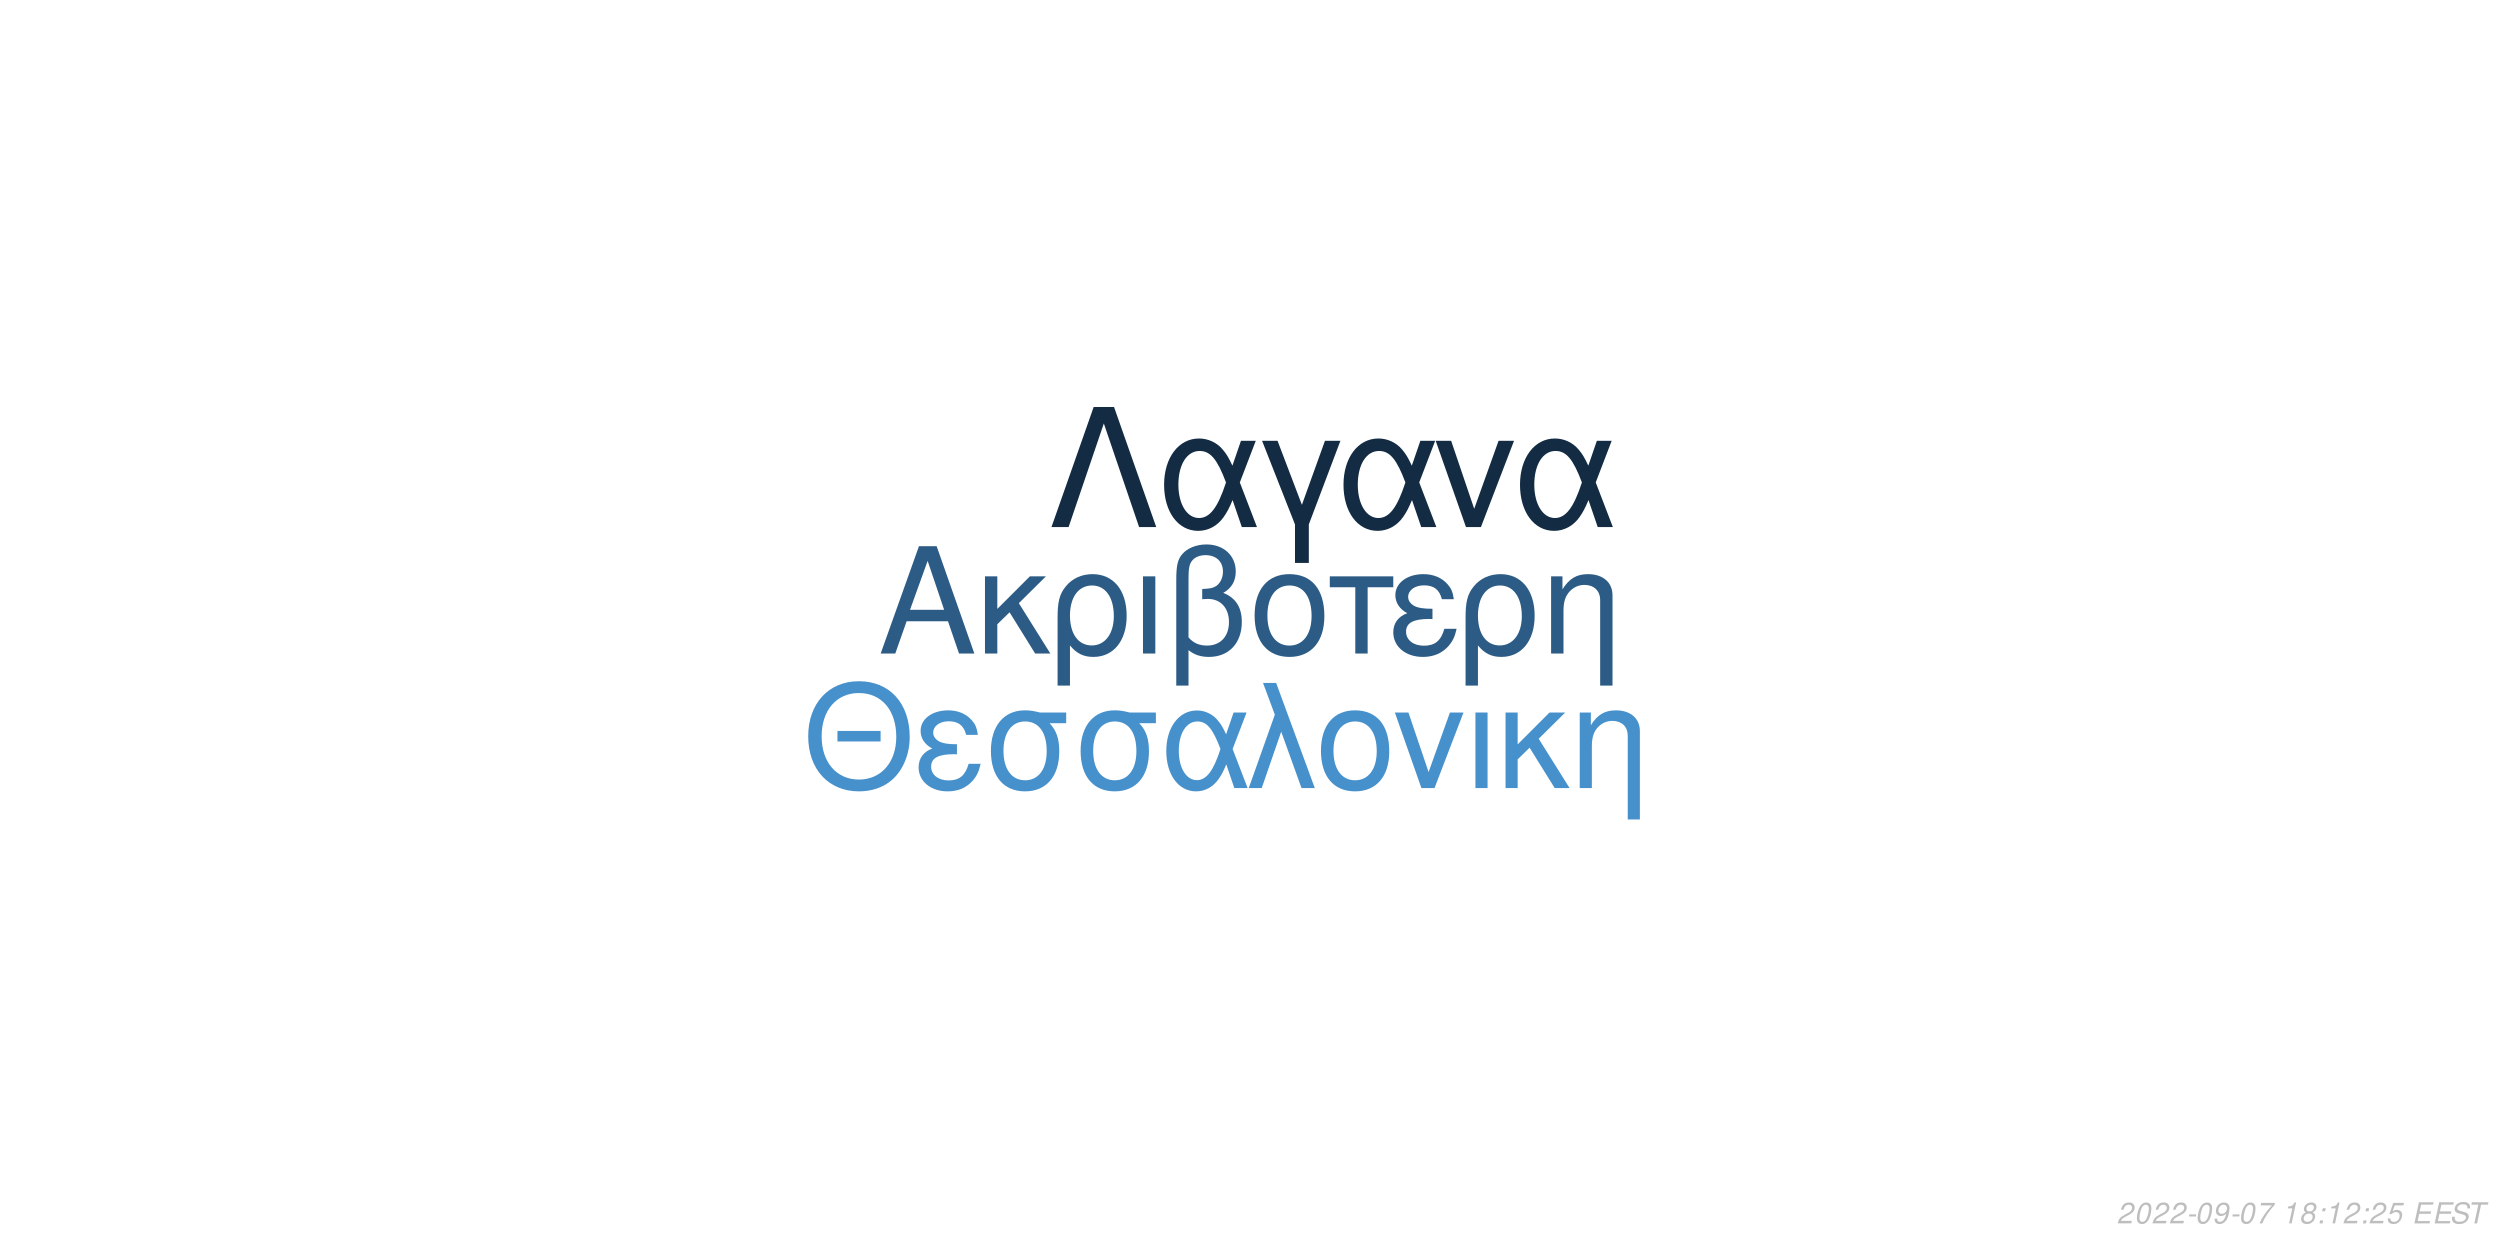
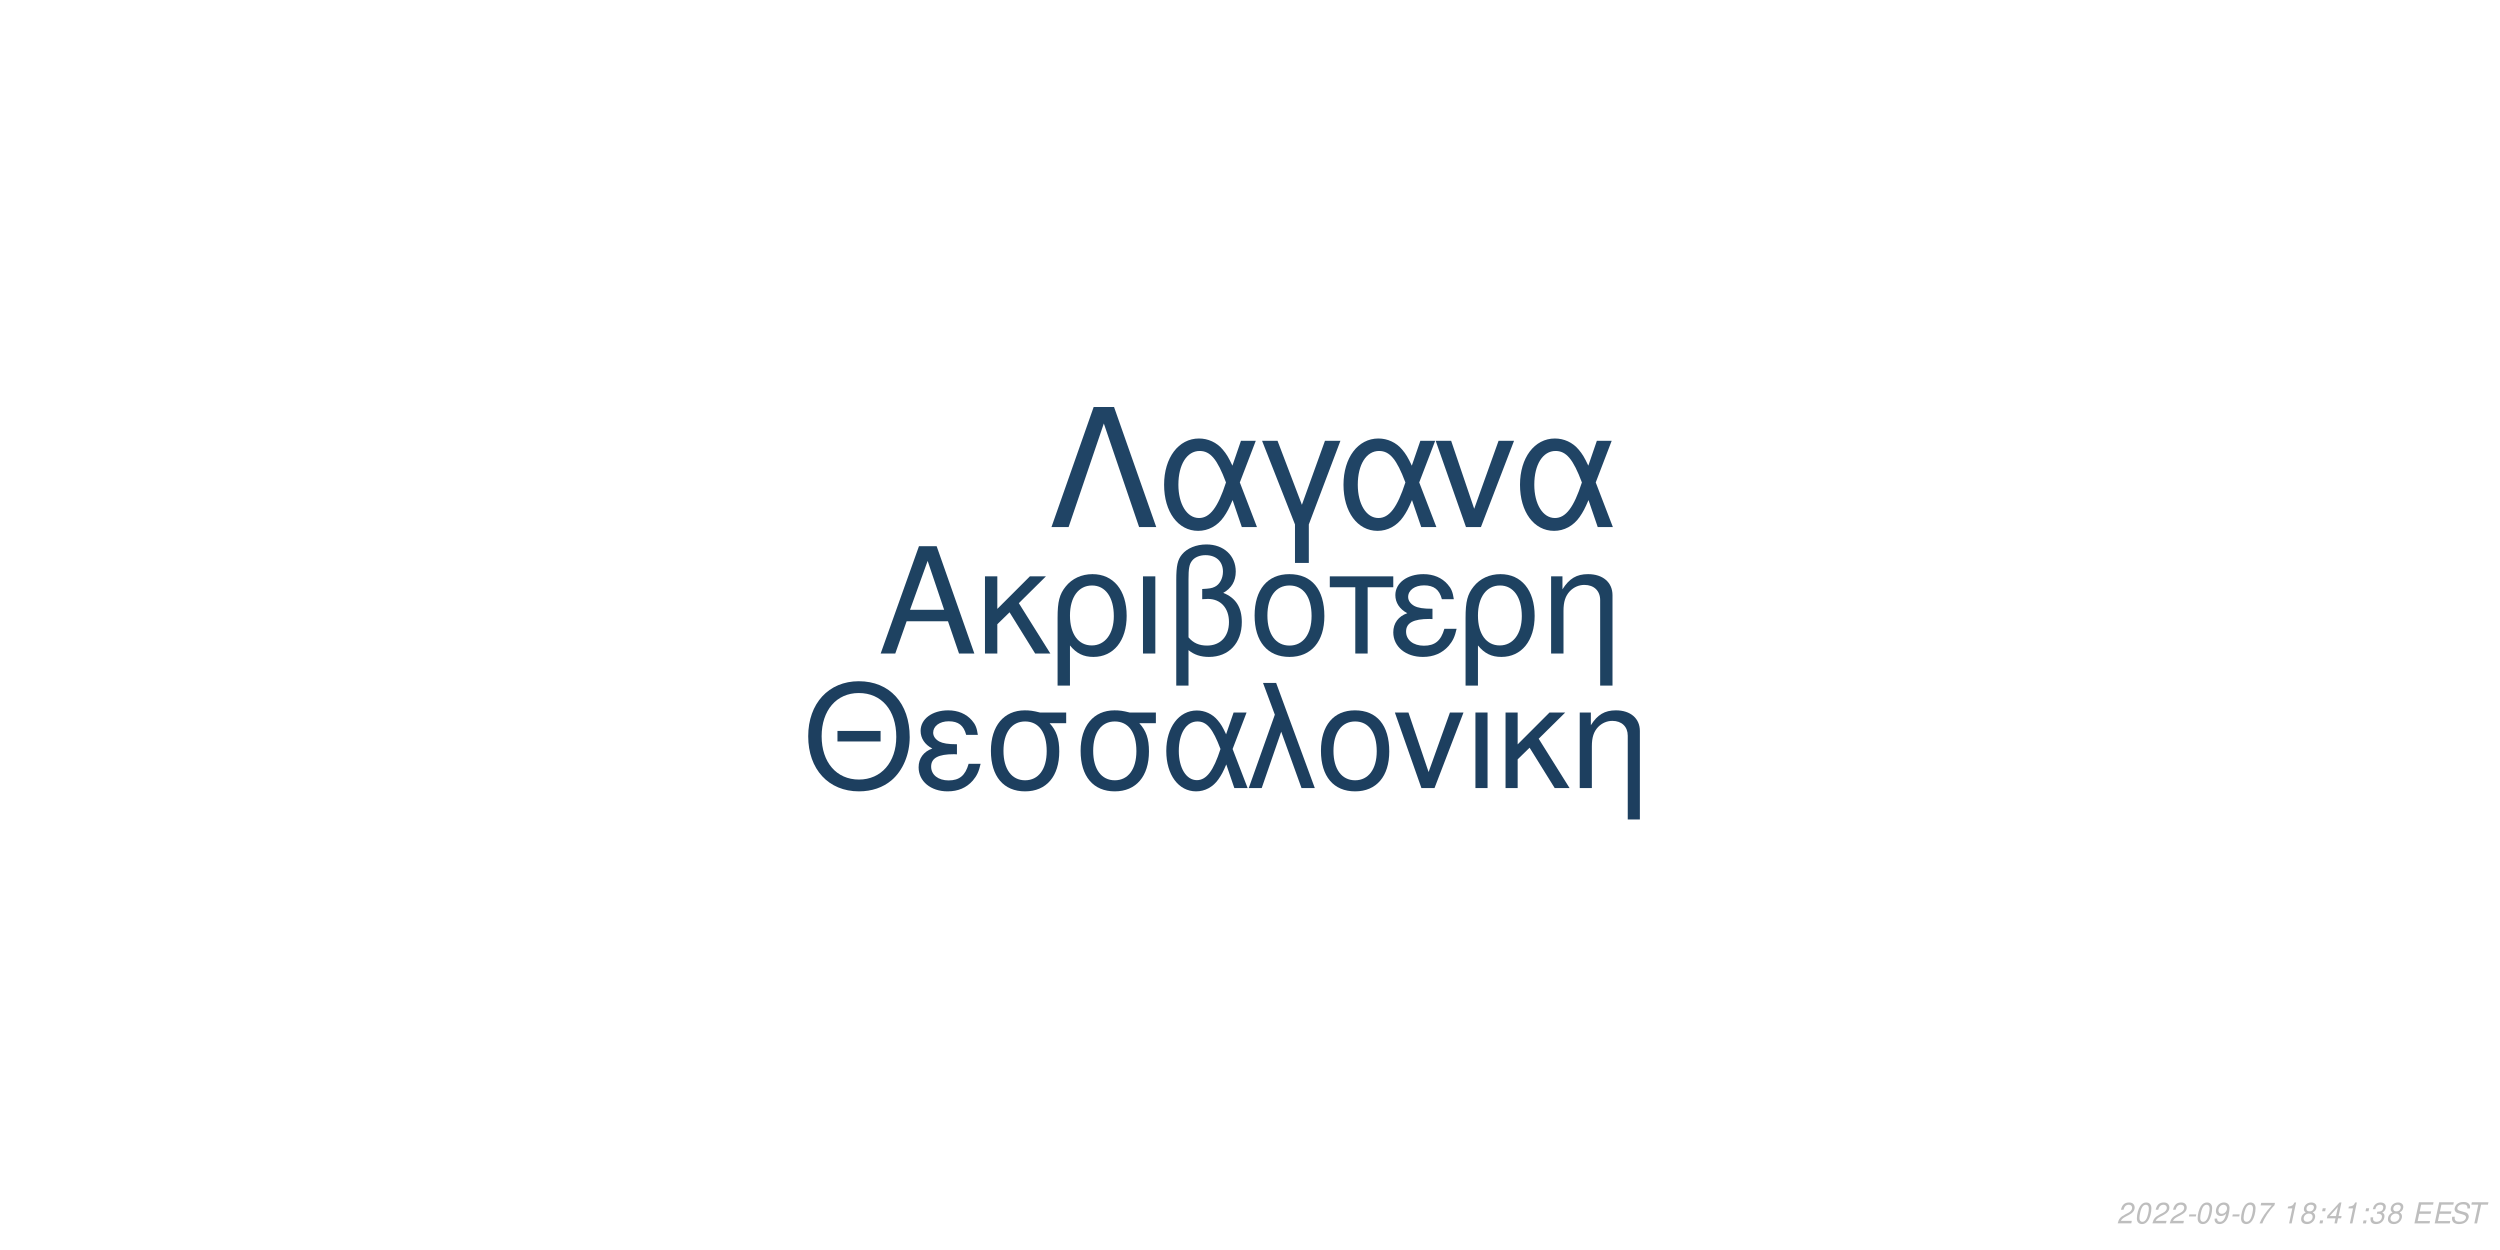
<svg xmlns="http://www.w3.org/2000/svg" xmlns:xlink="http://www.w3.org/1999/xlink" width="864pt" height="432pt" viewBox="0 0 864 432" version="1.1">
  <defs>
    <g>
      <symbol overflow="visible" id="glyph0-0">
        <path style="stroke:none;" d="" />
      </symbol>
      <symbol overflow="visible" id="glyph0-1">
        <path style="stroke:none;" d="M 24.125 -11.141 L 27.938 0 L 33.234 0 L 20.203 -37.094 L 14.094 -37.094 L 0.859 0 L 5.906 0 L 9.828 -11.141 Z M 22.797 -15.109 L 11 -15.109 L 17.094 -32.016 Z M 22.797 -15.109 " />
      </symbol>
      <symbol overflow="visible" id="glyph0-2">
        <path style="stroke:none;" d="M 7.172 -15.422 L 7.172 -26.672 L 2.906 -26.672 L 2.906 0 L 7.172 0 L 7.172 -10.125 L 11.406 -14.25 L 20.25 0 L 25.5 0 L 14.609 -17.406 L 23.969 -26.672 L 18.422 -26.672 Z M 7.172 -15.422 " />
      </symbol>
      <symbol overflow="visible" id="glyph0-3">
        <path style="stroke:none;" d="M 3 11.094 L 7.281 11.094 L 7.281 -2.797 C 9.516 -0.047 11.953 1.172 15.375 1.172 C 22.344 1.172 26.875 -4.422 26.875 -13.031 C 26.875 -21.891 22.297 -27.438 15.062 -27.438 C 11.297 -27.438 7.984 -25.906 5.797 -23.156 C 3.672 -20.516 3 -17.969 3 -12.359 Z M 14.906 -23.516 C 19.547 -23.516 22.438 -19.438 22.438 -12.922 C 22.438 -6.812 19.391 -2.797 14.812 -2.797 C 10.172 -2.797 7.281 -6.766 7.281 -13.125 C 7.281 -19.484 10.234 -23.516 14.906 -23.516 Z M 14.906 -23.516 " />
      </symbol>
      <symbol overflow="visible" id="glyph0-4">
        <path style="stroke:none;" d="M 3.516 0 L 7.781 0 L 7.781 -26.672 L 3.516 -26.672 Z M 3.516 0 " />
      </symbol>
      <symbol overflow="visible" id="glyph0-5">
        <path style="stroke:none;" d="M 4.016 11.094 L 8.25 11.094 L 8.25 -1.172 C 10.172 0.406 12.422 1.172 15.312 1.172 C 22.188 1.172 26.672 -3.609 26.672 -10.891 C 26.672 -15.984 24.578 -19.234 20.25 -20.969 C 23.109 -22.547 24.578 -25.031 24.578 -28.344 C 24.578 -33.844 20.406 -37.703 14.453 -37.703 C 10.938 -37.703 7.734 -36.391 6 -34.25 C 4.484 -32.422 4.016 -30.328 4.016 -25.391 Z M 8.25 -25.656 C 8.25 -29.359 8.5 -30.844 9.469 -32.062 C 10.375 -33.281 12.156 -34 14.094 -34 C 17.812 -34 20.156 -31.812 20.156 -28.297 C 20.156 -25.953 18.984 -23.812 17.297 -23.047 C 16.281 -22.547 15.469 -22.438 12.984 -22.297 L 12.984 -18.781 C 13.734 -18.828 14.344 -18.875 14.969 -18.875 C 19.344 -18.875 22.234 -15.719 22.234 -10.891 C 22.234 -5.906 19.281 -2.75 14.656 -2.75 C 11.953 -2.75 9.922 -3.609 8.25 -5.594 Z M 8.25 -25.656 " />
      </symbol>
      <symbol overflow="visible" id="glyph0-6">
        <path style="stroke:none;" d="M 14.094 -27.438 C 6.562 -27.438 2.094 -22.094 2.094 -13.125 C 2.094 -4.125 6.562 1.172 14.141 1.172 C 21.672 1.172 26.203 -4.172 26.203 -12.922 C 26.203 -22.188 21.828 -27.438 14.094 -27.438 Z M 14.141 -23.516 C 18.938 -23.516 21.781 -19.594 21.781 -12.984 C 21.781 -6.672 18.828 -2.75 14.141 -2.75 C 9.422 -2.75 6.516 -6.672 6.516 -13.125 C 6.516 -19.594 9.422 -23.516 14.141 -23.516 Z M 14.141 -23.516 " />
      </symbol>
      <symbol overflow="visible" id="glyph0-7">
        <path style="stroke:none;" d="M 7.891 0 L 12.156 0 L 12.156 -22.906 L 21.016 -22.906 L 21.016 -26.672 L -0.922 -26.672 L -0.922 -22.906 L 7.891 -22.906 Z M 7.891 0 " />
      </symbol>
      <symbol overflow="visible" id="glyph0-8">
        <path style="stroke:none;" d="M 14.562 -15.469 C 11.344 -15.469 9.562 -15.781 8.297 -16.438 C 6.922 -17.203 6.156 -18.328 6.156 -19.547 C 6.156 -21.891 8.453 -23.562 11.656 -23.562 C 15.062 -23.562 16.953 -22.094 17.812 -18.781 L 21.938 -18.781 C 21.578 -21.266 21.062 -22.5 19.797 -23.922 C 17.812 -26.203 14.906 -27.438 11.453 -27.438 C 5.797 -27.438 1.734 -24.375 1.734 -20.203 C 1.734 -17.609 3.156 -15.375 5.859 -13.938 C 2.797 -12.875 1.016 -10.484 1.016 -7.328 C 1.016 -2.391 5.297 1.172 11.25 1.172 C 14.969 1.172 17.906 -0.109 20.156 -2.641 C 21.578 -4.328 22.297 -5.797 22.906 -8.547 L 18.672 -8.547 C 17.5 -4.422 15.422 -2.703 11.609 -2.703 C 7.938 -2.703 5.438 -4.688 5.438 -7.578 C 5.438 -10.578 7.938 -11.953 13.484 -11.953 C 13.641 -11.953 14.094 -11.953 14.562 -11.906 Z M 14.562 -15.469 " />
      </symbol>
      <symbol overflow="visible" id="glyph0-9">
        <path style="stroke:none;" d="M 3.562 -26.672 L 3.562 0 L 7.844 0 L 7.844 -14.703 C 7.844 -17.906 8.5 -19.891 10.031 -21.531 C 11.406 -22.953 13.188 -23.719 15.062 -23.719 C 18.375 -23.719 20.516 -21.672 20.516 -18.469 L 20.516 11.094 L 24.781 11.094 L 24.781 -20.156 C 24.781 -24.578 21.469 -27.438 16.328 -27.438 C 12.359 -27.438 9.828 -25.906 7.484 -22.188 L 7.484 -26.672 Z M 3.562 -26.672 " />
      </symbol>
      <symbol overflow="visible" id="glyph1-0">
        <path style="stroke:none;" d="" />
      </symbol>
      <symbol overflow="visible" id="glyph1-1">
        <path style="stroke:none;" d="M 26.859 -19.734 L 11.953 -19.734 L 11.953 -16.094 L 26.859 -16.094 Z M 19.328 -36.922 C 8.922 -36.922 1.844 -29.25 1.844 -17.891 C 1.844 -6.484 8.875 1.141 19.391 1.141 C 23.812 1.141 27.703 -0.203 30.641 -2.688 C 34.578 -6.031 36.922 -11.656 36.922 -17.594 C 36.922 -29.297 30 -36.922 19.328 -36.922 Z M 19.328 -32.844 C 27.203 -32.844 32.281 -26.906 32.281 -17.688 C 32.281 -8.922 27.062 -2.938 19.391 -2.938 C 11.609 -2.938 6.484 -8.922 6.484 -17.891 C 6.484 -26.859 11.609 -32.844 19.328 -32.844 Z M 19.328 -32.844 " />
      </symbol>
      <symbol overflow="visible" id="glyph1-2">
        <path style="stroke:none;" d="M 14.25 -15.141 C 11.109 -15.141 9.375 -15.453 8.125 -16.094 C 6.781 -16.844 6.031 -17.938 6.031 -19.141 C 6.031 -21.422 8.266 -23.078 11.406 -23.078 C 14.75 -23.078 16.594 -21.625 17.438 -18.391 L 21.469 -18.391 C 21.125 -20.828 20.625 -22.031 19.391 -23.422 C 17.438 -25.656 14.594 -26.859 11.219 -26.859 C 5.688 -26.859 1.688 -23.875 1.688 -19.781 C 1.688 -17.234 3.094 -15.047 5.734 -13.656 C 2.734 -12.609 1 -10.266 1 -7.172 C 1 -2.344 5.188 1.141 11.016 1.141 C 14.656 1.141 17.547 -0.094 19.734 -2.594 C 21.125 -4.234 21.828 -5.688 22.422 -8.375 L 18.281 -8.375 C 17.141 -4.328 15.094 -2.641 11.359 -2.641 C 7.766 -2.641 5.328 -4.578 5.328 -7.422 C 5.328 -10.359 7.766 -11.703 13.203 -11.703 C 13.359 -11.703 13.797 -11.703 14.25 -11.656 Z M 14.25 -15.141 " />
      </symbol>
      <symbol overflow="visible" id="glyph1-3">
        <path style="stroke:none;" d="M 29 -26.109 L 19.938 -26.109 C 17.594 -26.703 16.438 -26.859 14.703 -26.859 C 7.469 -26.859 2.984 -21.469 2.984 -12.859 C 2.984 -4.031 7.375 1.141 14.797 1.141 C 22.172 1.141 26.609 -4.078 26.609 -12.656 C 26.609 -17.047 25.656 -19.828 23.266 -22.422 L 29 -22.422 Z M 14.797 -23.016 C 19.531 -23.016 22.266 -19.234 22.266 -12.75 C 22.266 -6.531 19.438 -2.688 14.797 -2.688 C 10.172 -2.688 7.328 -6.531 7.328 -12.859 C 7.328 -19.188 10.172 -23.016 14.797 -23.016 Z M 14.797 -23.016 " />
      </symbol>
      <symbol overflow="visible" id="glyph1-4">
        <path style="stroke:none;" d="M 29.344 -26.109 L 24.859 -26.109 L 22.266 -18.578 C 21.125 -21.031 20.484 -22.125 19.328 -23.469 C 17.547 -25.609 14.906 -26.812 12.156 -26.812 C 5.984 -26.812 1.594 -20.984 1.594 -12.812 C 1.594 -4.578 5.828 1.141 11.906 1.141 C 14.953 1.141 17.734 -0.344 19.625 -3.047 C 20.672 -4.531 21.281 -5.688 22.328 -8.172 L 25.109 0 L 29.703 0 L 24.516 -13.5 Z M 20.328 -13.5 C 17.891 -5.922 15.453 -2.734 12.156 -2.734 C 8.516 -2.734 5.922 -6.922 5.922 -12.812 C 5.922 -18.938 8.516 -23.016 12.359 -23.016 C 15.594 -23.016 17.688 -20.531 20.328 -13.5 Z M 20.328 -13.5 " />
      </symbol>
      <symbol overflow="visible" id="glyph1-5">
        <path style="stroke:none;" d="M 1.094 0 L 5.578 0 L 12.312 -19.484 L 19.328 0 L 23.922 0 L 10.562 -36.328 L 6.031 -36.328 L 10.109 -25.359 Z M 1.094 0 " />
      </symbol>
      <symbol overflow="visible" id="glyph1-6">
        <path style="stroke:none;" d="M 13.797 -26.859 C 6.422 -26.859 2.047 -21.625 2.047 -12.859 C 2.047 -4.031 6.422 1.141 13.859 1.141 C 21.234 1.141 25.656 -4.078 25.656 -12.656 C 25.656 -21.719 21.375 -26.859 13.797 -26.859 Z M 13.859 -23.016 C 18.531 -23.016 21.328 -19.188 21.328 -12.703 C 21.328 -6.531 18.438 -2.688 13.859 -2.688 C 9.219 -2.688 6.375 -6.531 6.375 -12.859 C 6.375 -19.188 9.219 -23.016 13.859 -23.016 Z M 13.859 -23.016 " />
      </symbol>
      <symbol overflow="visible" id="glyph1-7">
        <path style="stroke:none;" d="M 14.297 0 L 24.312 -26.109 L 19.625 -26.109 L 12.25 -5.531 L 5.281 -26.109 L 0.594 -26.109 L 9.766 0 Z M 14.297 0 " />
      </symbol>
      <symbol overflow="visible" id="glyph1-8">
        <path style="stroke:none;" d="M 3.438 0 L 7.625 0 L 7.625 -26.109 L 3.438 -26.109 Z M 3.438 0 " />
      </symbol>
      <symbol overflow="visible" id="glyph1-9">
        <path style="stroke:none;" d="M 7.031 -15.094 L 7.031 -26.109 L 2.844 -26.109 L 2.844 0 L 7.031 0 L 7.031 -9.922 L 11.156 -13.953 L 19.828 0 L 24.969 0 L 14.297 -17.047 L 23.469 -26.109 L 18.031 -26.109 Z M 7.031 -15.094 " />
      </symbol>
      <symbol overflow="visible" id="glyph1-10">
        <path style="stroke:none;" d="M 3.484 -26.109 L 3.484 0 L 7.672 0 L 7.672 -14.406 C 7.672 -17.547 8.328 -19.484 9.812 -21.078 C 11.156 -22.469 12.906 -23.219 14.75 -23.219 C 17.984 -23.219 20.078 -21.234 20.078 -18.094 L 20.078 10.859 L 24.266 10.859 L 24.266 -19.734 C 24.266 -24.062 21.031 -26.859 16 -26.859 C 12.109 -26.859 9.609 -25.359 7.328 -21.719 L 7.328 -26.109 Z M 3.484 -26.109 " />
      </symbol>
      <symbol overflow="visible" id="glyph2-0">
        <path style="stroke:none;" d="" />
      </symbol>
      <symbol overflow="visible" id="glyph2-1">
        <path style="stroke:none;" d="M 22.531 -41.484 L 15.484 -41.484 L 0.906 0 L 6.828 0 L 19 -35.797 L 31.188 0 L 37.109 0 Z M 22.531 -41.484 " />
      </symbol>
      <symbol overflow="visible" id="glyph2-2">
        <path style="stroke:none;" d="M 33.516 -29.812 L 28.391 -29.812 L 25.438 -21.219 C 24.125 -24.016 23.391 -25.266 22.078 -26.797 C 20.031 -29.25 17.016 -30.609 13.891 -30.609 C 6.828 -30.609 1.828 -23.953 1.828 -14.625 C 1.828 -5.234 6.656 1.312 13.594 1.312 C 17.078 1.312 20.266 -0.391 22.422 -3.469 C 23.609 -5.172 24.297 -6.484 25.5 -9.328 L 28.688 0 L 33.922 0 L 28 -15.422 Z M 23.219 -15.422 C 20.422 -6.766 17.641 -3.125 13.891 -3.125 C 9.734 -3.125 6.766 -7.906 6.766 -14.625 C 6.766 -21.625 9.734 -26.297 14.109 -26.297 C 17.812 -26.297 20.203 -23.453 23.219 -15.422 Z M 23.219 -15.422 " />
      </symbol>
      <symbol overflow="visible" id="glyph2-3">
        <path style="stroke:none;" d="M 12.062 12.406 L 16.844 12.406 L 16.844 -0.906 L 27.766 -29.812 L 22.422 -29.812 L 14.453 -7.688 L 6.031 -29.812 L 0.688 -29.812 L 12.062 -0.906 Z M 12.062 12.406 " />
      </symbol>
      <symbol overflow="visible" id="glyph2-4">
        <path style="stroke:none;" d="M 16.328 0 L 27.766 -29.812 L 22.422 -29.812 L 14 -6.312 L 6.031 -29.812 L 0.688 -29.812 L 11.156 0 Z M 16.328 0 " />
      </symbol>
      <symbol overflow="visible" id="glyph3-0">
        <path style="stroke:none;" d="" />
      </symbol>
      <symbol overflow="visible" id="glyph3-1">
        <path style="stroke:none;" d="M 5.234 -0.875 L 1.469 -0.875 C 1.641 -1.375 2.203 -1.891 3.109 -2.344 L 4.234 -2.938 C 5.562 -3.625 6.219 -4.469 6.219 -5.484 C 6.219 -5.938 6.062 -6.359 5.797 -6.656 C 5.469 -7.047 4.984 -7.234 4.312 -7.234 C 2.766 -7.234 1.891 -6.453 1.484 -4.734 L 2.375 -4.734 C 2.484 -5.188 2.609 -5.484 2.797 -5.75 C 3.094 -6.203 3.609 -6.453 4.188 -6.453 C 4.891 -6.453 5.344 -6.031 5.344 -5.375 C 5.344 -4.703 4.859 -4.094 4.016 -3.656 L 2.984 -3.125 C 1.234 -2.188 0.797 -1.656 0.344 -0.016 L 5.047 -0.016 Z M 5.234 -0.875 " />
      </symbol>
      <symbol overflow="visible" id="glyph3-2">
        <path style="stroke:none;" d="M 4.203 -7.234 C 3.375 -7.234 2.688 -6.812 2.125 -5.984 C 1.484 -5.047 0.984 -3.188 0.984 -1.734 C 0.984 -1.109 1.172 -0.562 1.484 -0.266 C 1.797 0.047 2.281 0.234 2.766 0.234 C 3.625 0.234 4.281 -0.156 4.859 -1.016 C 5.516 -1.953 6 -3.797 6 -5.266 C 6 -6.5 5.328 -7.234 4.203 -7.234 Z M 4.094 -6.453 C 4.734 -6.453 5.125 -5.984 5.125 -5.156 C 5.125 -4.203 4.781 -2.625 4.406 -1.812 C 3.984 -0.938 3.516 -0.547 2.875 -0.547 C 2.25 -0.547 1.875 -1.031 1.875 -1.828 C 1.875 -2.797 2.203 -4.344 2.594 -5.203 C 2.984 -6.047 3.453 -6.453 4.094 -6.453 Z M 4.094 -6.453 " />
      </symbol>
      <symbol overflow="visible" id="glyph3-3">
        <path style="stroke:none;" d="M 3.516 -3.125 L 1.125 -3.125 L 0.969 -2.406 L 3.359 -2.406 Z M 3.516 -3.125 " />
      </symbol>
      <symbol overflow="visible" id="glyph3-4">
        <path style="stroke:none;" d="M 0.844 -1.656 C 0.844 -1.547 0.844 -1.438 0.844 -1.375 C 0.844 -0.406 1.531 0.234 2.578 0.234 C 3.203 0.234 3.766 0.016 4.297 -0.438 C 4.938 -1 5.312 -1.656 5.594 -2.719 C 5.844 -3.672 6.016 -4.766 6.016 -5.375 C 6.016 -5.844 5.844 -6.328 5.547 -6.656 C 5.203 -7.031 4.703 -7.234 4.062 -7.234 C 2.516 -7.234 1.297 -5.938 1.297 -4.266 C 1.297 -3.203 1.984 -2.547 3.047 -2.547 C 3.484 -2.547 3.953 -2.672 4.281 -2.891 C 4.406 -2.984 4.547 -3.078 4.828 -3.344 C 4.438 -1.484 3.703 -0.547 2.703 -0.547 C 2.109 -0.547 1.719 -0.938 1.719 -1.547 L 1.719 -1.656 Z M 3.953 -6.453 C 4.625 -6.453 5.141 -5.953 5.141 -5.281 C 5.141 -4.188 4.312 -3.312 3.297 -3.312 C 2.594 -3.312 2.172 -3.734 2.172 -4.453 C 2.172 -5.562 2.984 -6.453 3.953 -6.453 Z M 3.953 -6.453 " />
      </symbol>
      <symbol overflow="visible" id="glyph3-5">
        <path style="stroke:none;" d="M 6.703 -7.094 L 1.953 -7.094 L 1.766 -6.219 L 5.594 -6.219 C 3.344 -3.688 2.266 -2.109 1.375 0 L 2.344 0 C 3.031 -1.906 4.828 -4.594 6.547 -6.281 Z M 6.703 -7.094 " />
      </symbol>
      <symbol overflow="visible" id="glyph3-6">
        <path style="stroke:none;" d="" />
      </symbol>
      <symbol overflow="visible" id="glyph3-7">
        <path style="stroke:none;" d="M 3.703 -5.188 L 2.594 0 L 3.469 0 L 5.016 -7.234 L 4.438 -7.234 C 3.906 -6.156 3.688 -6.016 2.234 -5.812 L 2.109 -5.188 Z M 3.703 -5.188 " />
      </symbol>
      <symbol overflow="visible" id="glyph3-8">
        <path style="stroke:none;" d="M 4.766 -3.797 C 5.078 -3.969 5.234 -4.078 5.438 -4.234 C 5.812 -4.594 6.062 -5.172 6.062 -5.734 C 6.062 -6.625 5.344 -7.234 4.266 -7.234 C 2.812 -7.234 1.703 -6.219 1.703 -4.875 C 1.703 -4.406 1.875 -4.125 2.359 -3.812 C 1.297 -3.312 0.75 -2.516 0.75 -1.469 C 0.75 -0.438 1.547 0.234 2.812 0.234 C 3.656 0.234 4.359 -0.094 4.938 -0.734 C 5.359 -1.234 5.609 -1.859 5.609 -2.438 C 5.609 -3.047 5.312 -3.516 4.766 -3.797 Z M 4.109 -6.453 C 4.797 -6.453 5.188 -6.125 5.188 -5.578 C 5.188 -5.266 5.062 -4.922 4.859 -4.672 C 4.562 -4.312 4.188 -4.156 3.656 -4.156 C 2.984 -4.156 2.594 -4.453 2.594 -4.984 C 2.594 -5.859 3.203 -6.453 4.109 -6.453 Z M 3.453 -3.406 C 4.234 -3.406 4.734 -2.984 4.734 -2.312 C 4.734 -1.312 3.922 -0.547 2.875 -0.547 C 2.125 -0.547 1.625 -0.969 1.625 -1.625 C 1.625 -2.609 2.438 -3.406 3.453 -3.406 Z M 3.453 -3.406 " />
      </symbol>
      <symbol overflow="visible" id="glyph3-9">
        <path style="stroke:none;" d="M 2.359 -1.031 L 1.312 -1.031 L 1.094 0 L 2.141 0 Z M 3.266 -5.234 L 2.219 -5.234 L 2 -4.203 L 3.047 -4.203 Z M 3.266 -5.234 " />
      </symbol>
      <symbol overflow="visible" id="glyph3-10">
-         <path style="stroke:none;" d="M 6.297 -7.094 L 2.594 -7.094 L 1.234 -3.234 L 2.047 -3.234 C 2.656 -3.766 2.938 -3.906 3.531 -3.906 C 4.328 -3.906 4.797 -3.453 4.797 -2.688 C 4.797 -1.438 3.969 -0.547 2.828 -0.547 C 2.031 -0.547 1.609 -0.938 1.578 -1.734 L 0.703 -1.734 L 0.703 -1.516 C 0.703 -0.938 0.844 -0.547 1.188 -0.266 C 1.562 0.062 2.078 0.234 2.703 0.234 C 3.656 0.234 4.391 -0.156 4.984 -0.922 C 5.422 -1.5 5.672 -2.234 5.672 -2.953 C 5.672 -4 4.938 -4.672 3.812 -4.672 C 3.328 -4.672 2.906 -4.547 2.406 -4.234 L 3.109 -6.219 L 6.109 -6.219 Z M 6.297 -7.094 " />
+         <path style="stroke:none;" d="M 3.625 -1.75 L 3.266 0 L 4.141 0 L 4.516 -1.75 L 5.562 -1.75 L 5.734 -2.531 L 4.688 -2.531 L 5.688 -7.234 L 5.016 -7.234 L 0.844 -2.672 L 0.641 -1.75 Z M 3.797 -2.531 L 1.594 -2.531 L 4.469 -5.703 Z M 3.797 -2.531 " />
      </symbol>
      <symbol overflow="visible" id="glyph3-11">
+         <path style="stroke:none;" d="M 2.922 -3.312 C 3.125 -3.344 3.234 -3.344 3.375 -3.344 C 4.203 -3.344 4.688 -3 4.688 -2.406 C 4.688 -1.312 3.906 -0.547 2.781 -0.547 C 2.047 -0.547 1.594 -0.938 1.594 -1.562 C 1.594 -1.719 1.609 -1.844 1.656 -2.094 L 0.766 -2.094 C 0.734 -1.797 0.719 -1.641 0.719 -1.469 C 0.719 -0.375 1.406 0.234 2.641 0.234 C 3.547 0.234 4.297 -0.078 4.812 -0.656 C 5.266 -1.156 5.562 -1.875 5.562 -2.547 C 5.562 -3.125 5.344 -3.453 4.797 -3.734 C 5.641 -4.234 6.016 -4.844 6.016 -5.734 C 6.016 -6.656 5.312 -7.234 4.203 -7.234 C 3.375 -7.234 2.672 -6.938 2.188 -6.375 C 1.891 -6.031 1.703 -5.641 1.516 -4.906 L 2.391 -4.906 C 2.5 -5.359 2.594 -5.594 2.734 -5.812 C 3.047 -6.234 3.516 -6.453 4.078 -6.453 C 4.734 -6.453 5.141 -6.125 5.141 -5.578 C 5.141 -5.188 5.016 -4.797 4.797 -4.547 C 4.516 -4.234 4 -4.062 3.266 -4.062 L 3.078 -4.062 Z M 2.922 -3.312 " />
+       </symbol>
+       <symbol overflow="visible" id="glyph3-12">
        <path style="stroke:none;" d="M 2.547 -3.312 L 6.5 -3.312 L 6.688 -4.141 L 2.719 -4.141 L 3.219 -6.469 L 7.344 -6.469 L 7.516 -7.297 L 2.453 -7.297 L 0.906 0 L 6.125 0 L 6.297 -0.812 L 2.016 -0.812 Z M 2.547 -3.312 " />
      </symbol>
-       <symbol overflow="visible" id="glyph3-12">
+       <symbol overflow="visible" id="glyph3-13">
        <path style="stroke:none;" d="M 7.062 -5.156 C 7.125 -5.438 7.141 -5.562 7.141 -5.703 C 7.141 -6.156 6.938 -6.594 6.594 -6.891 C 6.188 -7.25 5.656 -7.406 4.875 -7.406 C 3.844 -7.406 3.047 -7.125 2.5 -6.562 C 2.094 -6.141 1.781 -5.438 1.781 -4.922 C 1.781 -4.297 2.219 -3.766 2.891 -3.562 L 4.594 -3.094 C 5.406 -2.859 5.734 -2.578 5.734 -2.094 C 5.734 -1.781 5.547 -1.406 5.266 -1.141 C 4.844 -0.766 4.266 -0.578 3.453 -0.578 C 2.328 -0.578 1.812 -0.984 1.812 -1.906 C 1.812 -2.047 1.812 -2.125 1.844 -2.312 L 0.984 -2.312 C 0.906 -2.062 0.891 -1.906 0.891 -1.688 C 0.891 -0.484 1.797 0.234 3.297 0.234 C 4.359 0.234 5.234 -0.062 5.812 -0.609 C 6.344 -1.078 6.688 -1.797 6.688 -2.375 C 6.688 -2.641 6.609 -2.906 6.453 -3.156 C 6.234 -3.5 5.938 -3.703 5.469 -3.828 L 3.75 -4.312 C 2.984 -4.547 2.734 -4.734 2.734 -5.188 C 2.734 -5.547 2.875 -5.844 3.188 -6.109 C 3.547 -6.438 4.031 -6.594 4.703 -6.594 C 5.266 -6.594 5.688 -6.484 5.906 -6.297 C 6.094 -6.125 6.219 -5.797 6.219 -5.516 C 6.219 -5.422 6.203 -5.344 6.188 -5.156 Z M 7.062 -5.156 " />
      </symbol>
-       <symbol overflow="visible" id="glyph3-13">
+       <symbol overflow="visible" id="glyph3-14">
        <path style="stroke:none;" d="M 4.938 -6.469 L 7.312 -6.469 L 7.484 -7.297 L 1.75 -7.297 L 1.578 -6.469 L 3.984 -6.469 L 2.609 0 L 3.547 0 Z M 4.938 -6.469 " />
      </symbol>
    </g>
  </defs>
  <g id="surface1">
    <rect x="0" y="0" width="864" height="432" style="fill:rgb(100%,100%,100%);fill-opacity:1;stroke:none;" />
-     <g style="fill:rgb(17.255%,36.078%,52.157%);fill-opacity:1;">
+     <g style="fill:rgb(11.765%,25.882%,38.039%);fill-opacity:1;">
      <use xlink:href="#glyph0-1" x="303.5" y="225.861" />
      <use xlink:href="#glyph0-2" x="337.5" y="225.861" />
      <use xlink:href="#glyph0-3" x="362.5" y="225.861" />
      <use xlink:href="#glyph0-4" x="391.5" y="225.861" />
      <use xlink:href="#glyph0-5" x="402.5" y="225.861" />
      <use xlink:href="#glyph0-6" x="431.5" y="225.861" />
      <use xlink:href="#glyph0-7" x="460.5" y="225.861" />
      <use xlink:href="#glyph0-8" x="480.5" y="225.861" />
      <use xlink:href="#glyph0-3" x="503.5" y="225.861" />
      <use xlink:href="#glyph0-9" x="532.5" y="225.861" />
    </g>
-     <g style="fill:rgb(27.451%,56.471%,79.608%);fill-opacity:1;">
+     <g style="fill:rgb(11.373%,24.706%,37.255%);fill-opacity:1;">
      <use xlink:href="#glyph1-1" x="277.473" y="272.354" />
      <use xlink:href="#glyph1-2" x="316.473" y="272.354" />
      <use xlink:href="#glyph1-3" x="339.473" y="272.354" />
      <use xlink:href="#glyph1-3" x="370.473" y="272.354" />
      <use xlink:href="#glyph1-4" x="401.473" y="272.354" />
      <use xlink:href="#glyph1-5" x="430.473" y="272.354" />
      <use xlink:href="#glyph1-6" x="454.473" y="272.354" />
      <use xlink:href="#glyph1-7" x="481.473" y="272.354" />
      <use xlink:href="#glyph1-8" x="506.473" y="272.354" />
      <use xlink:href="#glyph1-9" x="517.473" y="272.354" />
      <use xlink:href="#glyph1-10" x="542.473" y="272.354" />
    </g>
-     <g style="fill:rgb(7.451%,16.863%,26.275%);fill-opacity:1;">
+     <g style="fill:rgb(12.549%,26.667%,39.608%);fill-opacity:1;">
      <use xlink:href="#glyph2-1" x="362.484" y="182.152" />
      <use xlink:href="#glyph2-2" x="400.484" y="182.152" />
      <use xlink:href="#glyph2-3" x="435.484" y="182.152" />
      <use xlink:href="#glyph2-2" x="462.484" y="182.152" />
      <use xlink:href="#glyph2-4" x="495.484" y="182.152" />
      <use xlink:href="#glyph2-2" x="523.484" y="182.152" />
    </g>
    <g style="fill:rgb(74.51%,74.51%,74.51%);fill-opacity:1;">
      <use xlink:href="#glyph3-1" x="731.52" y="422.81" />
      <use xlink:href="#glyph3-2" x="737.52" y="422.81" />
      <use xlink:href="#glyph3-1" x="743.52" y="422.81" />
      <use xlink:href="#glyph3-1" x="749.52" y="422.81" />
      <use xlink:href="#glyph3-3" x="755.52" y="422.81" />
      <use xlink:href="#glyph3-2" x="758.52" y="422.81" />
      <use xlink:href="#glyph3-4" x="764.52" y="422.81" />
      <use xlink:href="#glyph3-3" x="770.52" y="422.81" />
      <use xlink:href="#glyph3-2" x="773.52" y="422.81" />
      <use xlink:href="#glyph3-5" x="779.52" y="422.81" />
      <use xlink:href="#glyph3-6" x="785.52" y="422.81" />
      <use xlink:href="#glyph3-7" x="788.52" y="422.81" />
      <use xlink:href="#glyph3-8" x="794.52" y="422.81" />
      <use xlink:href="#glyph3-9" x="800.52" y="422.81" />
-       <use xlink:href="#glyph3-7" x="803.52" y="422.81" />
-       <use xlink:href="#glyph3-1" x="809.52" y="422.81" />
+       <use xlink:href="#glyph3-10" x="803.52" y="422.81" />
+       <use xlink:href="#glyph3-7" x="809.52" y="422.81" />
      <use xlink:href="#glyph3-9" x="815.52" y="422.81" />
-       <use xlink:href="#glyph3-1" x="818.52" y="422.81" />
-       <use xlink:href="#glyph3-10" x="824.52" y="422.81" />
+       <use xlink:href="#glyph3-11" x="818.52" y="422.81" />
+       <use xlink:href="#glyph3-8" x="824.52" y="422.81" />
      <use xlink:href="#glyph3-6" x="830.52" y="422.81" />
-       <use xlink:href="#glyph3-11" x="833.52" y="422.81" />
-       <use xlink:href="#glyph3-11" x="840.52" y="422.81" />
-       <use xlink:href="#glyph3-12" x="846.52" y="422.81" />
-       <use xlink:href="#glyph3-13" x="852.52" y="422.81" />
+       <use xlink:href="#glyph3-12" x="833.52" y="422.81" />
+       <use xlink:href="#glyph3-12" x="840.52" y="422.81" />
+       <use xlink:href="#glyph3-13" x="846.52" y="422.81" />
+       <use xlink:href="#glyph3-14" x="852.52" y="422.81" />
    </g>
  </g>
</svg>
